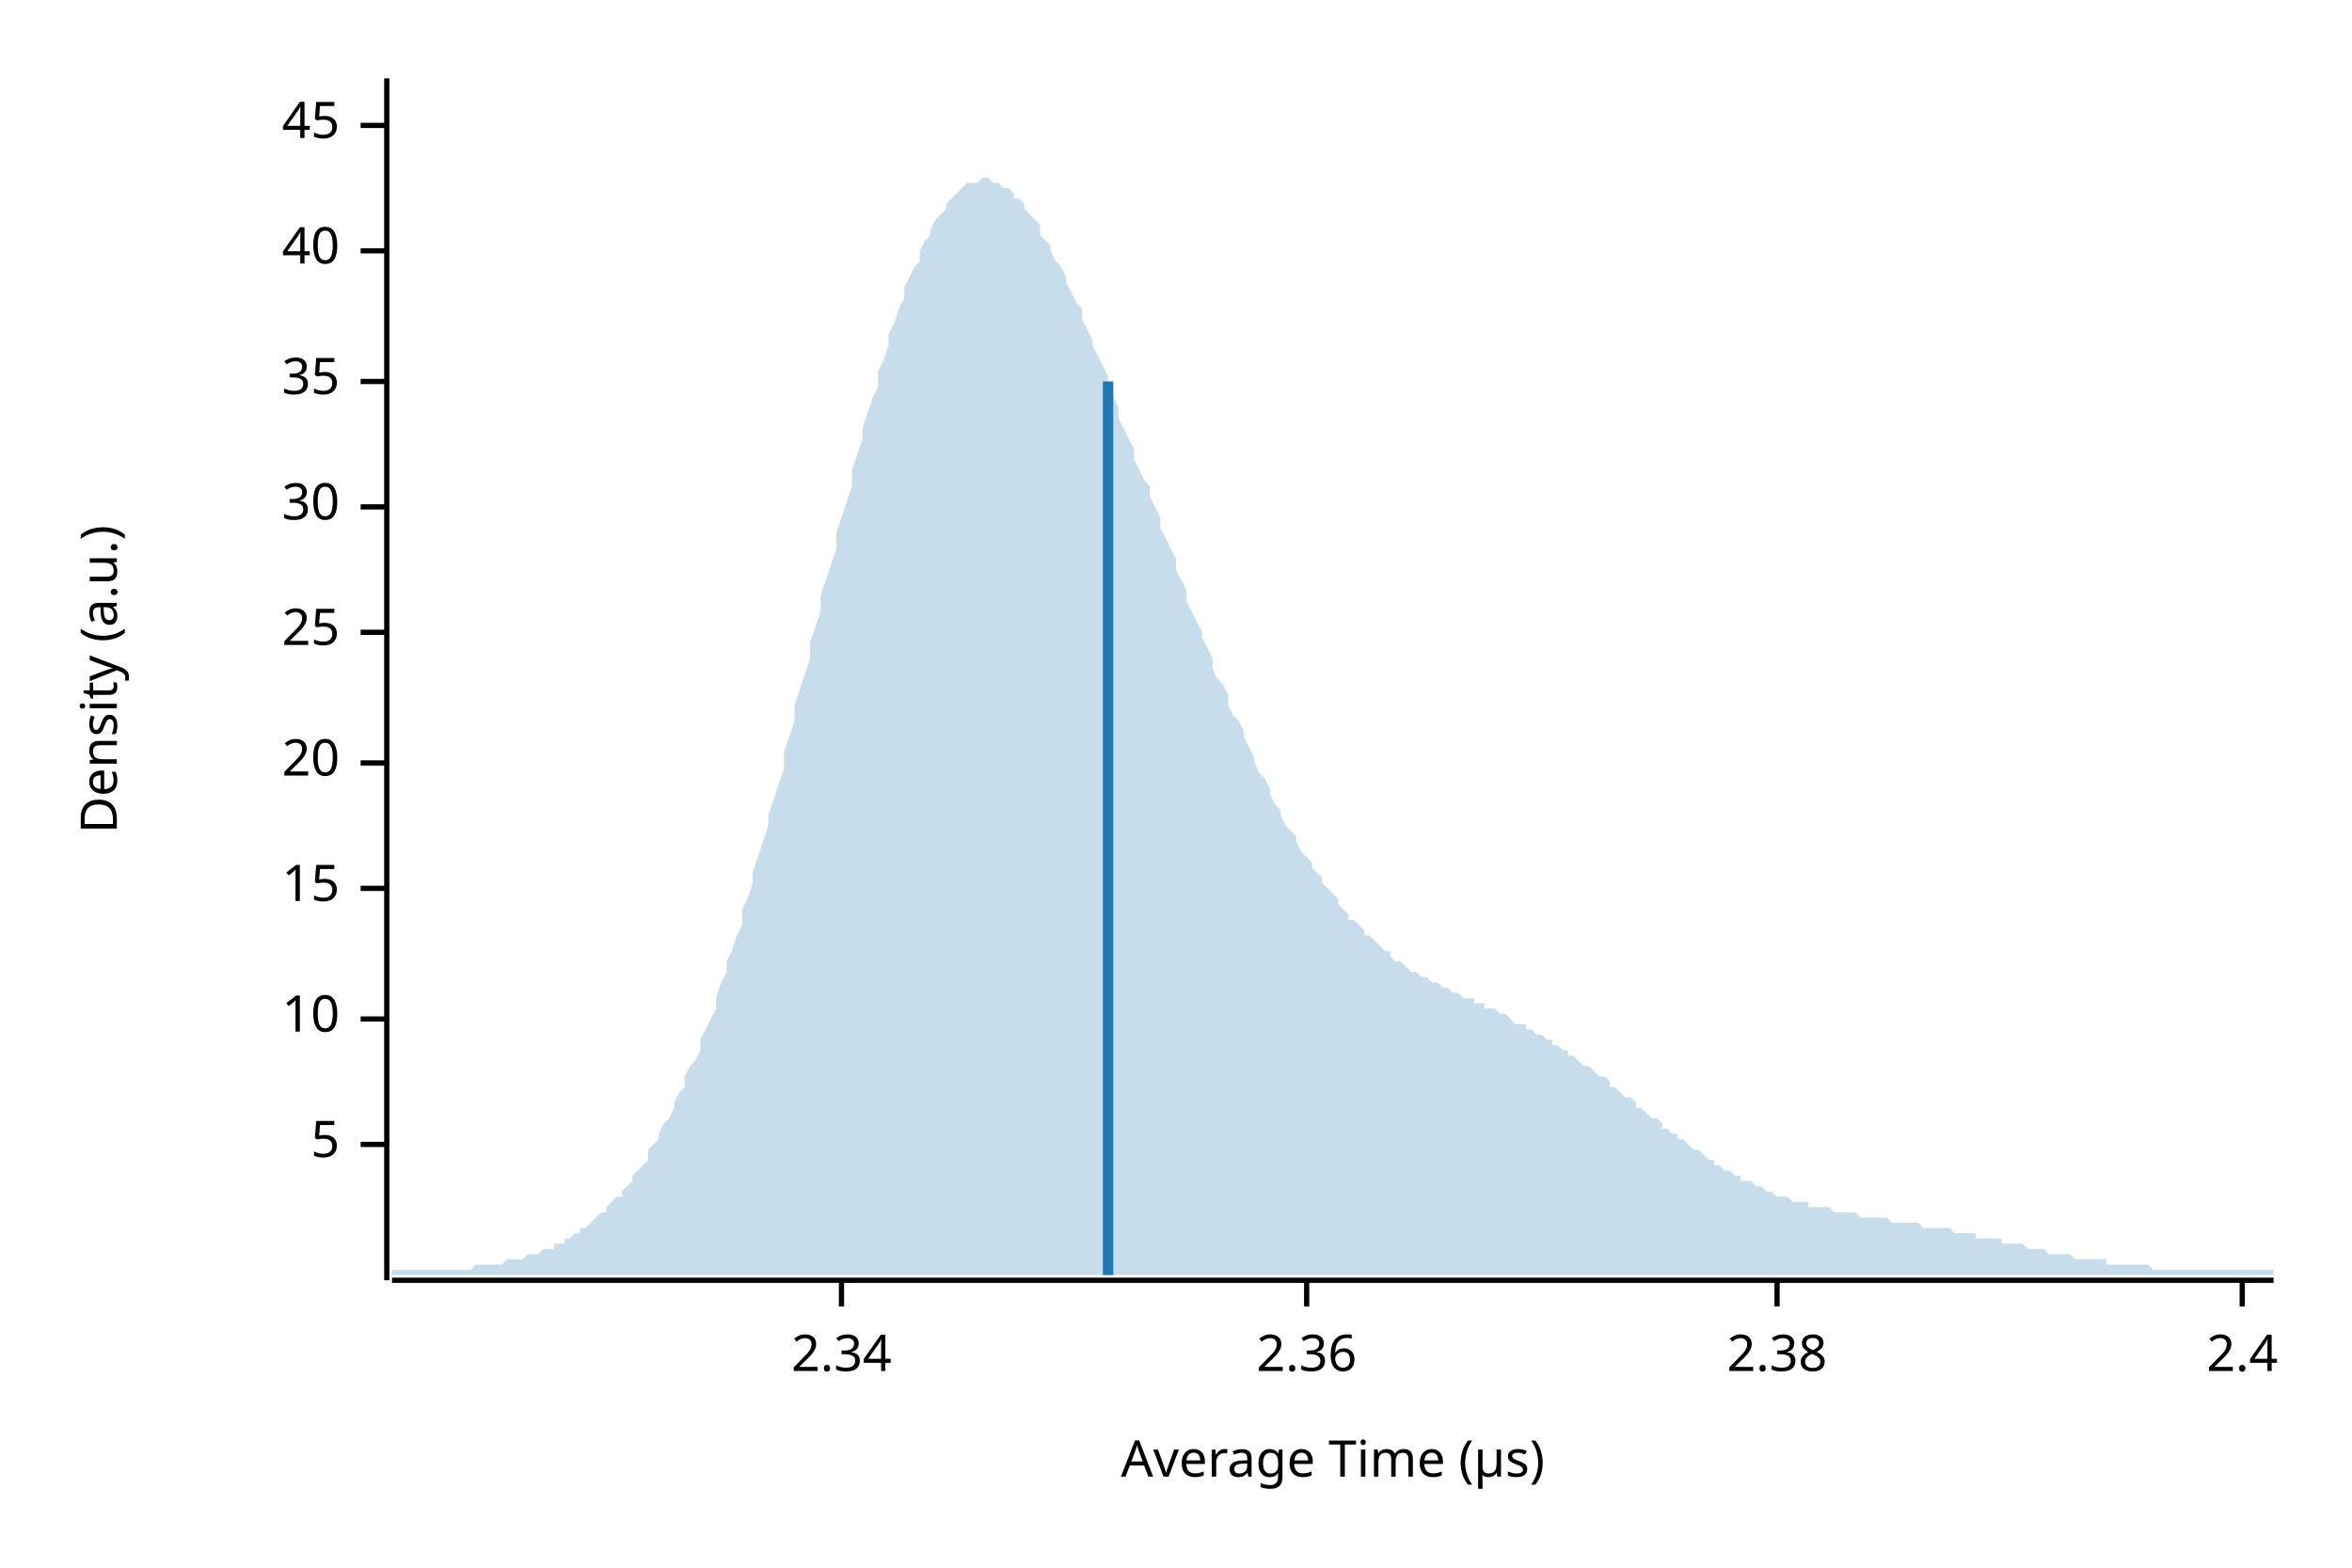
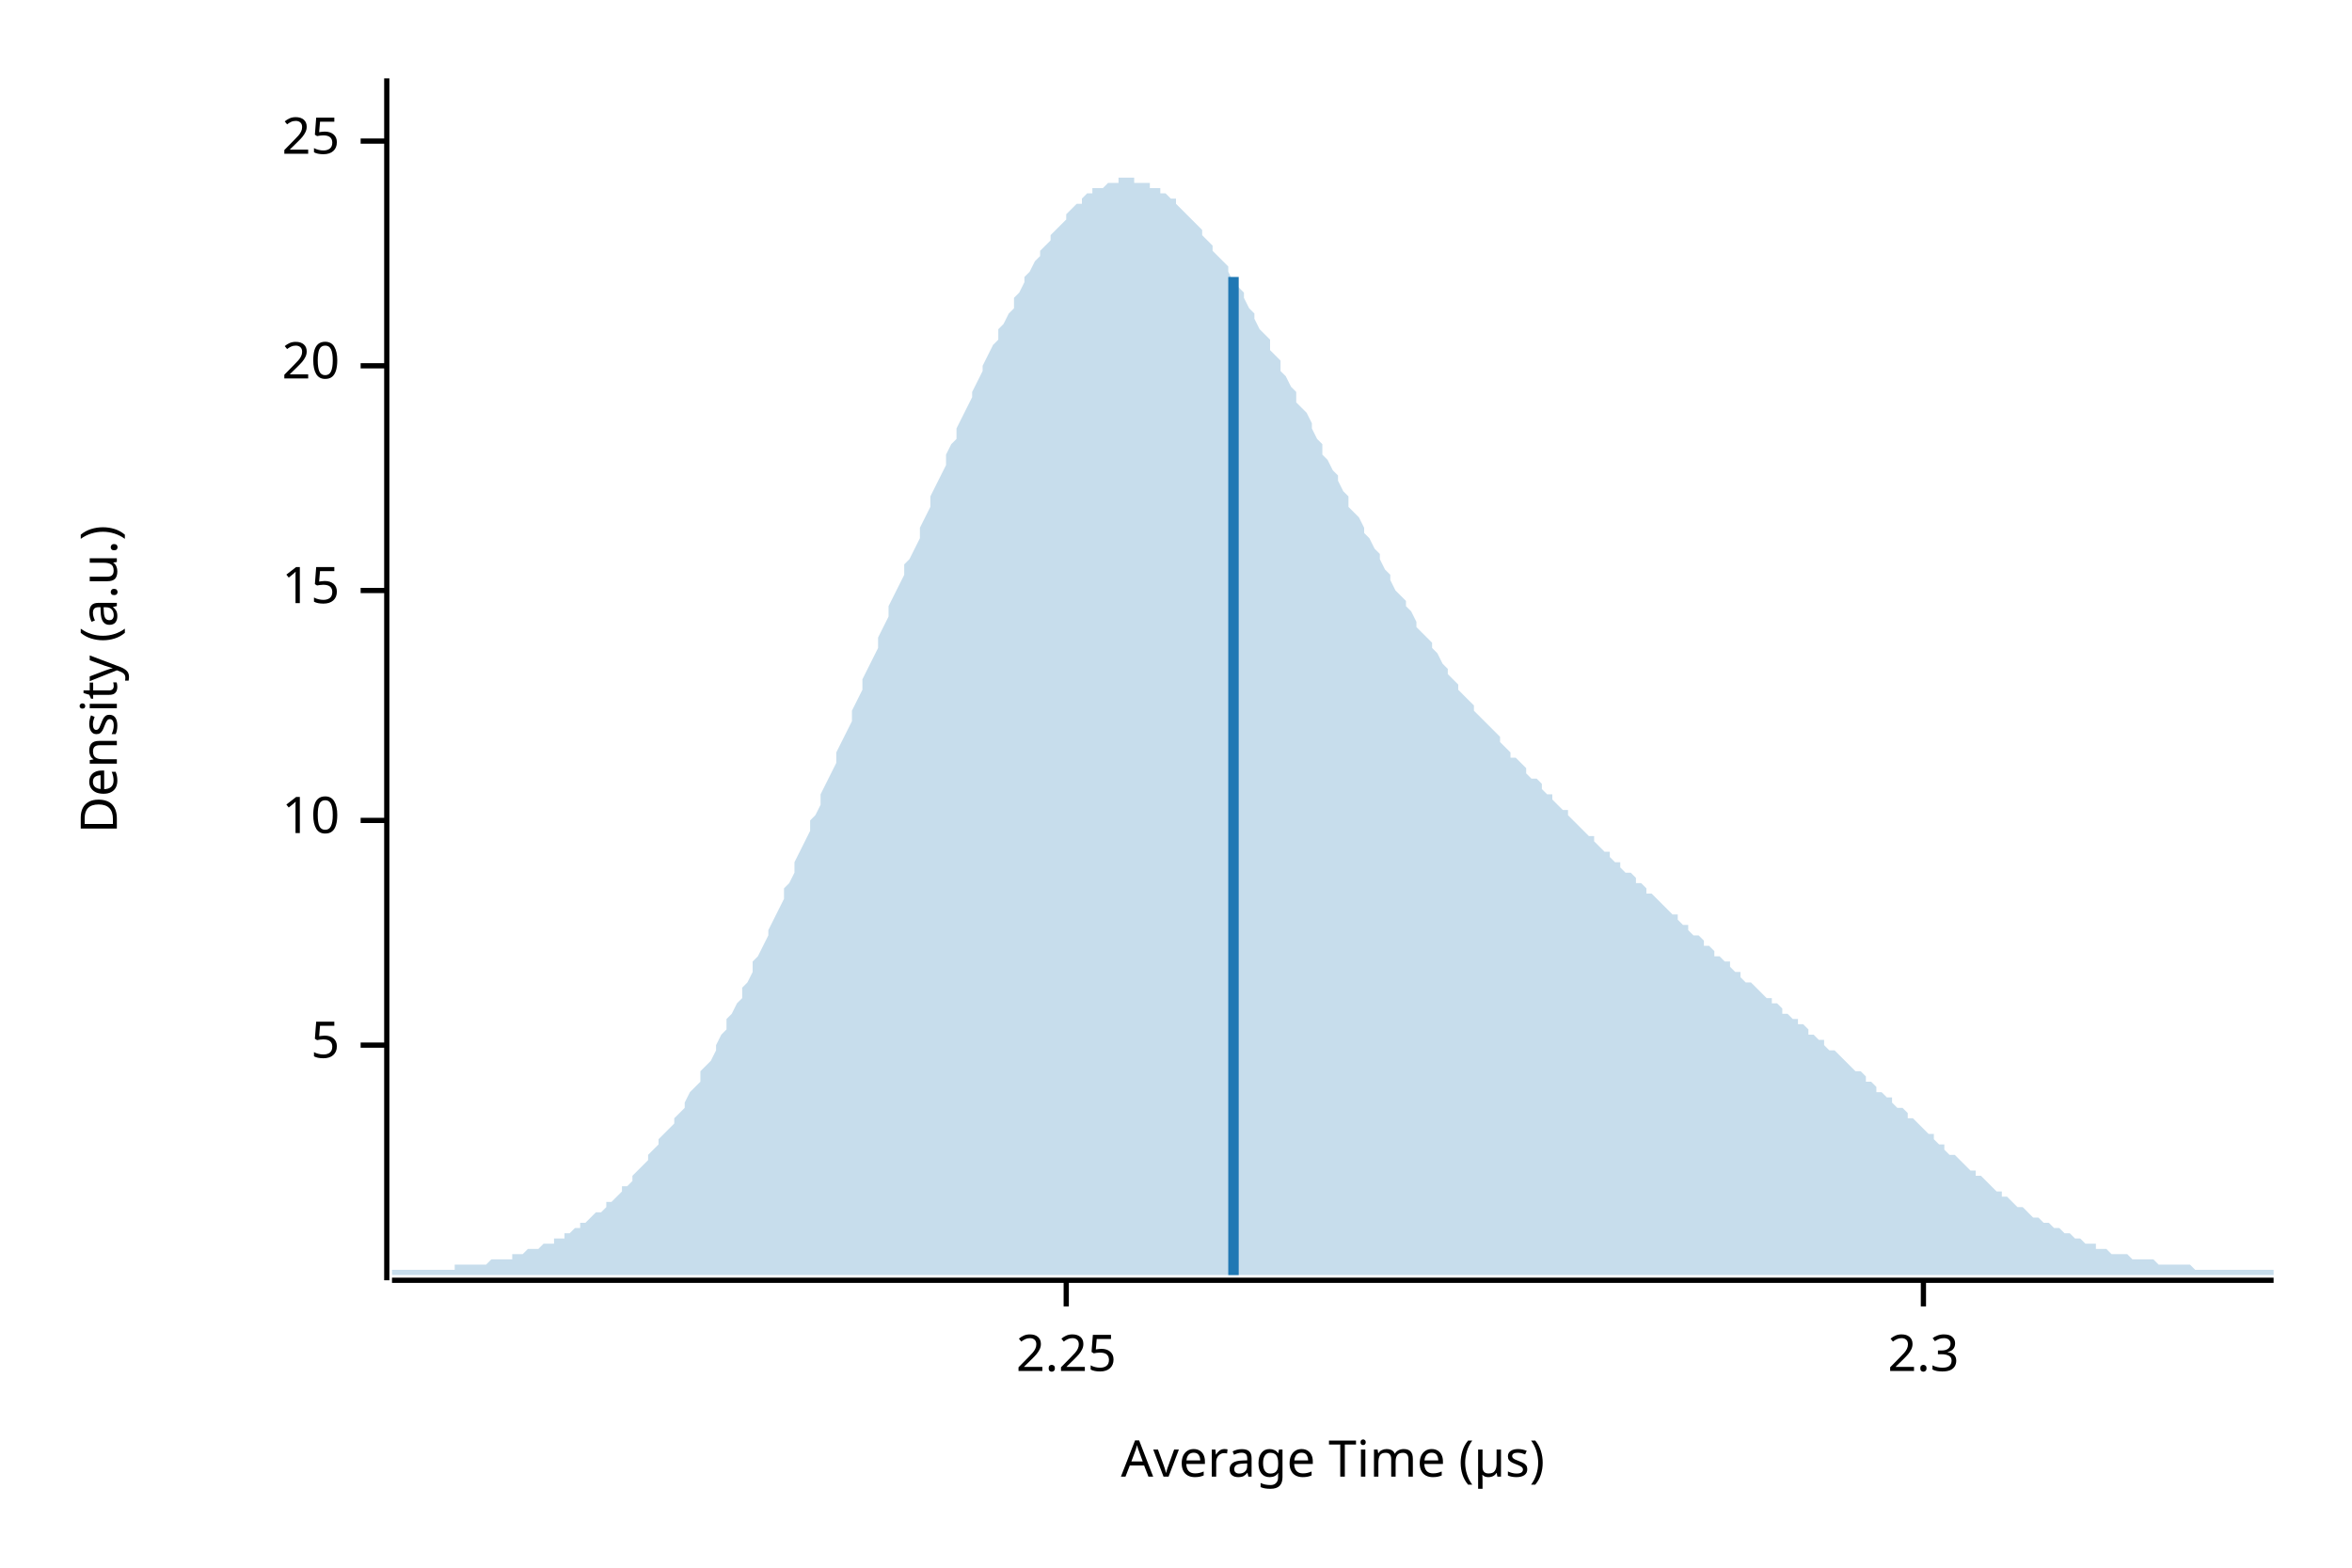
<svg xmlns="http://www.w3.org/2000/svg" width="450" height="300" viewBox="0 0 450 300">
  <text x="15" y="130" dy="0.76em" text-anchor="middle" font-family="sans-serif" font-size="9.677" opacity="1" fill="#000000" transform="rotate(270, 15, 130)">
Density (a.u.)
</text>
  <text x="255" y="285" dy="-0.5ex" text-anchor="middle" font-family="sans-serif" font-size="9.677" opacity="1" fill="#000000">
Average Time (µs)
</text>
  <polyline fill="none" opacity="1" stroke="#000000" stroke-width="1" points="74,15 74,245 " />
-   <text x="65" y="219" dy="0.5ex" text-anchor="end" font-family="sans-serif" font-size="9.677" opacity="1" fill="#000000">
+   <text x="65" y="200" dy="0.5ex" text-anchor="end" font-family="sans-serif" font-size="9.677" opacity="1" fill="#000000">
5
</text>
-   <polyline fill="none" opacity="1" stroke="#000000" stroke-width="1" points="69,219 74,219 " />
-   <text x="65" y="195" dy="0.5ex" text-anchor="end" font-family="sans-serif" font-size="9.677" opacity="1" fill="#000000">
+   <polyline fill="none" opacity="1" stroke="#000000" stroke-width="1" points="69,200 74,200 " />
+   <text x="65" y="157" dy="0.5ex" text-anchor="end" font-family="sans-serif" font-size="9.677" opacity="1" fill="#000000">
10
</text>
-   <polyline fill="none" opacity="1" stroke="#000000" stroke-width="1" points="69,195 74,195 " />
-   <text x="65" y="170" dy="0.5ex" text-anchor="end" font-family="sans-serif" font-size="9.677" opacity="1" fill="#000000">
+   <polyline fill="none" opacity="1" stroke="#000000" stroke-width="1" points="69,157 74,157 " />
+   <text x="65" y="113" dy="0.5ex" text-anchor="end" font-family="sans-serif" font-size="9.677" opacity="1" fill="#000000">
15
</text>
-   <polyline fill="none" opacity="1" stroke="#000000" stroke-width="1" points="69,170 74,170 " />
-   <text x="65" y="146" dy="0.5ex" text-anchor="end" font-family="sans-serif" font-size="9.677" opacity="1" fill="#000000">
+   <polyline fill="none" opacity="1" stroke="#000000" stroke-width="1" points="69,113 74,113 " />
+   <text x="65" y="70" dy="0.5ex" text-anchor="end" font-family="sans-serif" font-size="9.677" opacity="1" fill="#000000">
20
</text>
-   <polyline fill="none" opacity="1" stroke="#000000" stroke-width="1" points="69,146 74,146 " />
-   <text x="65" y="121" dy="0.5ex" text-anchor="end" font-family="sans-serif" font-size="9.677" opacity="1" fill="#000000">
+   <polyline fill="none" opacity="1" stroke="#000000" stroke-width="1" points="69,70 74,70 " />
+   <text x="65" y="27" dy="0.5ex" text-anchor="end" font-family="sans-serif" font-size="9.677" opacity="1" fill="#000000">
25
</text>
-   <polyline fill="none" opacity="1" stroke="#000000" stroke-width="1" points="69,121 74,121 " />
-   <text x="65" y="97" dy="0.5ex" text-anchor="end" font-family="sans-serif" font-size="9.677" opacity="1" fill="#000000">
- 30
+   <polyline fill="none" opacity="1" stroke="#000000" stroke-width="1" points="69,27 74,27 " />
+   <polyline fill="none" opacity="1" stroke="#000000" stroke-width="1" points="75,245 435,245 " />
+   <text x="204" y="255" dy="0.76em" text-anchor="middle" font-family="sans-serif" font-size="9.677" opacity="1" fill="#000000">
+ 2.25
</text>
-   <polyline fill="none" opacity="1" stroke="#000000" stroke-width="1" points="69,97 74,97 " />
-   <text x="65" y="73" dy="0.5ex" text-anchor="end" font-family="sans-serif" font-size="9.677" opacity="1" fill="#000000">
- 35
+   <polyline fill="none" opacity="1" stroke="#000000" stroke-width="1" points="204,245 204,250 " />
+   <text x="368" y="255" dy="0.76em" text-anchor="middle" font-family="sans-serif" font-size="9.677" opacity="1" fill="#000000">
+ 2.3
</text>
-   <polyline fill="none" opacity="1" stroke="#000000" stroke-width="1" points="69,73 74,73 " />
-   <text x="65" y="48" dy="0.5ex" text-anchor="end" font-family="sans-serif" font-size="9.677" opacity="1" fill="#000000">
- 40
- </text>
-   <polyline fill="none" opacity="1" stroke="#000000" stroke-width="1" points="69,48 74,48 " />
-   <text x="65" y="24" dy="0.5ex" text-anchor="end" font-family="sans-serif" font-size="9.677" opacity="1" fill="#000000">
- 45
- </text>
-   <polyline fill="none" opacity="1" stroke="#000000" stroke-width="1" points="69,24 74,24 " />
-   <polyline fill="none" opacity="1" stroke="#000000" stroke-width="1" points="75,245 435,245 " />
-   <text x="161" y="255" dy="0.76em" text-anchor="middle" font-family="sans-serif" font-size="9.677" opacity="1" fill="#000000">
- 2.34
- </text>
-   <polyline fill="none" opacity="1" stroke="#000000" stroke-width="1" points="161,245 161,250 " />
-   <text x="250" y="255" dy="0.76em" text-anchor="middle" font-family="sans-serif" font-size="9.677" opacity="1" fill="#000000">
- 2.36
- </text>
-   <polyline fill="none" opacity="1" stroke="#000000" stroke-width="1" points="250,245 250,250 " />
-   <text x="340" y="255" dy="0.76em" text-anchor="middle" font-family="sans-serif" font-size="9.677" opacity="1" fill="#000000">
- 2.38
- </text>
-   <polyline fill="none" opacity="1" stroke="#000000" stroke-width="1" points="340,245 340,250 " />
-   <text x="429" y="255" dy="0.76em" text-anchor="middle" font-family="sans-serif" font-size="9.677" opacity="1" fill="#000000">
- 2.4
- </text>
-   <polyline fill="none" opacity="1" stroke="#000000" stroke-width="1" points="429,245 429,250 " />
-   <polygon opacity="0.25" fill="#1F78B4" points="75,243 75,243 76,243 77,243 77,243 78,243 79,243 80,243 80,243 81,243 82,243 82,243 83,243 84,243 85,243 85,243 86,243 87,243 87,243 88,243 89,243 90,243 90,243 91,242 92,242 93,242 93,242 94,242 95,242 95,242 96,242 97,241 98,241 98,241 99,241 100,241 100,241 101,240 102,240 103,240 103,240 104,239 105,239 106,239 106,238 107,238 108,238 108,237 109,237 110,236 111,236 111,235 112,235 113,234 113,234 114,233 115,232 116,232 116,231 117,230 118,229 119,229 119,228 120,227 121,226 121,225 122,224 123,223 124,222 124,220 125,219 126,218 126,217 127,215 128,214 129,212 129,211 130,209 131,208 131,206 132,204 133,203 134,201 134,199 135,197 136,195 137,193 137,191 138,188 139,186 139,184 140,182 141,179 142,177 142,174 143,172 144,169 144,167 145,164 146,161 147,158 147,156 148,153 149,150 150,147 150,144 151,141 152,138 152,135 153,132 154,129 155,126 155,123 156,120 157,117 157,114 158,111 159,108 160,105 160,102 161,99 162,96 163,93 163,90 164,87 165,84 165,82 166,79 167,76 168,74 168,71 169,69 170,66 170,64 171,62 172,59 173,57 173,55 174,53 175,51 176,50 176,48 177,46 178,45 178,44 179,42 180,41 181,40 181,39 182,38 183,37 183,37 184,36 185,35 186,35 186,35 187,35 188,34 188,34 189,34 190,35 191,35 191,35 192,36 193,36 194,37 194,38 195,38 196,39 196,40 197,41 198,42 199,43 199,45 200,46 201,47 201,48 202,50 203,51 204,53 204,54 205,56 206,58 207,59 207,61 208,63 209,65 209,66 210,68 211,70 212,72 212,74 213,76 214,78 214,80 215,82 216,84 217,86 217,88 218,90 219,92 220,93 220,95 221,97 222,99 222,101 223,103 224,105 225,107 225,109 226,111 227,113 227,115 228,117 229,119 230,121 230,122 231,124 232,126 232,128 233,130 234,131 235,133 235,135 236,137 237,138 238,140 238,141 239,143 240,145 240,146 241,148 242,149 243,151 243,152 244,154 245,155 245,156 246,158 247,159 248,160 248,161 249,163 250,164 251,165 251,166 252,167 253,168 253,169 254,170 255,171 256,172 256,173 257,174 258,175 258,176 259,176 260,177 261,178 261,179 262,179 263,180 264,181 264,181 265,182 266,182 266,183 267,184 268,184 269,185 269,185 270,186 271,186 271,186 272,187 273,187 274,188 274,188 275,188 276,189 277,189 277,189 278,190 279,190 279,190 280,191 281,191 282,191 282,192 283,192 284,192 284,193 285,193 286,193 287,194 287,194 288,194 289,195 289,195 290,196 291,196 292,196 292,197 293,197 294,198 295,198 295,198 296,199 297,199 297,200 298,200 299,201 300,201 300,202 301,202 302,203 302,203 303,204 304,204 305,205 305,205 306,206 307,206 308,207 308,208 309,208 310,209 310,209 311,210 312,210 313,211 313,212 314,212 315,213 315,213 316,214 317,214 318,215 318,216 319,216 320,217 321,217 321,218 322,218 323,219 323,219 324,220 325,220 326,221 326,221 327,222 328,222 328,223 329,223 330,224 331,224 331,224 332,225 333,225 333,226 334,226 335,226 336,227 336,227 337,227 338,228 339,228 339,228 340,229 341,229 341,229 342,229 343,230 344,230 344,230 345,230 346,230 346,231 347,231 348,231 349,231 349,231 350,231 351,232 352,232 352,232 353,232 354,232 354,232 355,232 356,233 357,233 357,233 358,233 359,233 359,233 360,233 361,233 362,234 362,234 363,234 364,234 365,234 365,234 366,234 367,234 367,234 368,235 369,235 370,235 370,235 371,235 372,235 372,235 373,235 374,236 375,236 375,236 376,236 377,236 378,236 378,237 379,237 380,237 380,237 381,237 382,237 383,237 383,238 384,238 385,238 385,238 386,238 387,238 388,239 388,239 389,239 390,239 390,239 391,239 392,240 393,240 393,240 394,240 395,240 396,240 396,240 397,241 398,241 398,241 399,241 400,241 401,241 401,241 402,241 403,241 403,242 404,242 405,242 406,242 406,242 407,242 408,242 409,242 409,242 410,242 411,242 411,242 412,243 413,243 414,243 414,243 415,243 416,243 416,243 417,243 418,243 419,243 419,243 420,243 421,243 422,243 422,243 423,243 424,243 424,243 425,243 426,243 427,243 427,243 428,243 429,243 429,243 430,243 431,243 432,243 432,243 433,243 434,243 435,243 435,244 75,244 " />
-   <polyline fill="none" opacity="1" stroke="#1F78B4" stroke-width="2" points="212,244 212,73 " />
+   <polyline fill="none" opacity="1" stroke="#000000" stroke-width="1" points="368,245 368,250 " />
+   <polygon opacity="0.25" fill="#1F78B4" points="75,243 75,243 76,243 77,243 77,243 78,243 79,243 80,243 80,243 81,243 82,243 82,243 83,243 84,243 85,243 85,243 86,243 87,243 87,242 88,242 89,242 90,242 90,242 91,242 92,242 93,242 93,242 94,241 95,241 95,241 96,241 97,241 98,241 98,240 99,240 100,240 100,240 101,239 102,239 103,239 103,239 104,238 105,238 106,238 106,237 107,237 108,237 108,236 109,236 110,235 111,235 111,234 112,234 113,233 113,233 114,232 115,232 116,231 116,230 117,230 118,229 119,228 119,227 120,227 121,226 121,225 122,224 123,223 124,222 124,221 125,220 126,219 126,218 127,217 128,216 129,215 129,214 130,213 131,212 131,211 132,209 133,208 134,207 134,205 135,204 136,203 137,201 137,200 138,198 139,197 139,195 140,194 141,192 142,191 142,189 143,188 144,186 144,184 145,183 146,181 147,179 147,178 148,176 149,174 150,172 150,170 151,169 152,167 152,165 153,163 154,161 155,159 155,157 156,156 157,154 157,152 158,150 159,148 160,146 160,144 161,142 162,140 163,138 163,136 164,134 165,132 165,130 166,128 167,126 168,124 168,122 169,120 170,118 170,116 171,114 172,112 173,110 173,108 174,107 175,105 176,103 176,101 177,99 178,97 178,95 179,93 180,91 181,89 181,87 182,85 183,84 183,82 184,80 185,78 186,76 186,75 187,73 188,71 188,70 189,68 190,66 191,65 191,63 192,62 193,60 194,59 194,57 195,56 196,54 196,53 197,52 198,50 199,49 199,48 200,47 201,46 201,45 202,44 203,43 204,42 204,41 205,40 206,39 207,39 207,38 208,37 209,37 209,36 210,36 211,36 212,35 212,35 213,35 214,35 214,34 215,34 216,34 217,34 217,35 218,35 219,35 220,35 220,36 221,36 222,36 222,37 223,37 224,38 225,38 225,39 226,40 227,41 227,41 228,42 229,43 230,44 230,45 231,46 232,47 232,48 233,49 234,50 235,51 235,52 236,54 237,55 238,56 238,57 239,59 240,60 240,61 241,63 242,64 243,65 243,67 244,68 245,69 245,71 246,72 247,74 248,75 248,77 249,78 250,79 251,81 251,82 252,84 253,85 253,87 254,88 255,90 256,91 256,92 257,94 258,95 258,97 259,98 260,99 261,101 261,102 262,103 263,105 264,106 264,107 265,109 266,110 266,111 267,113 268,114 269,115 269,116 270,117 271,119 271,120 272,121 273,122 274,123 274,124 275,125 276,127 277,128 277,129 278,130 279,131 279,132 280,133 281,134 282,135 282,136 283,137 284,138 284,138 285,139 286,140 287,141 287,142 288,143 289,144 289,145 290,145 291,146 292,147 292,148 293,149 294,149 295,150 295,151 296,152 297,152 297,153 298,154 299,155 300,155 300,156 301,157 302,158 302,158 303,159 304,160 305,160 305,161 306,162 307,163 308,163 308,164 309,165 310,165 310,166 311,167 312,167 313,168 313,169 314,169 315,170 315,171 316,171 317,172 318,173 318,173 319,174 320,175 321,175 321,176 322,177 323,177 323,178 324,179 325,179 326,180 326,181 327,181 328,182 328,183 329,183 330,184 331,184 331,185 332,186 333,186 333,187 334,188 335,188 336,189 336,189 337,190 338,191 339,191 339,192 340,192 341,193 341,194 342,194 343,195 344,195 344,196 345,196 346,197 346,198 347,198 348,199 349,199 349,200 350,201 351,201 352,202 352,202 353,203 354,204 354,204 355,205 356,205 357,206 357,207 358,207 359,208 359,209 360,209 361,210 362,210 362,211 363,212 364,212 365,213 365,214 366,214 367,215 367,215 368,216 369,217 370,217 370,218 371,219 372,219 372,220 373,221 374,221 375,222 375,222 376,223 377,224 378,224 378,225 379,225 380,226 380,226 381,227 382,228 383,228 383,229 384,229 385,230 385,230 386,231 387,231 388,232 388,232 389,233 390,233 390,233 391,234 392,234 393,235 393,235 394,235 395,236 396,236 396,236 397,237 398,237 398,237 399,238 400,238 401,238 401,239 402,239 403,239 403,239 404,240 405,240 406,240 406,240 407,240 408,241 409,241 409,241 410,241 411,241 411,241 412,241 413,242 414,242 414,242 415,242 416,242 416,242 417,242 418,242 419,242 419,242 420,243 421,243 422,243 422,243 423,243 424,243 424,243 425,243 426,243 427,243 427,243 428,243 429,243 429,243 430,243 431,243 432,243 432,243 433,243 434,243 435,243 435,244 75,244 " />
+   <polyline fill="none" opacity="1" stroke="#1F78B4" stroke-width="2" points="236,244 236,53 " />
</svg>
